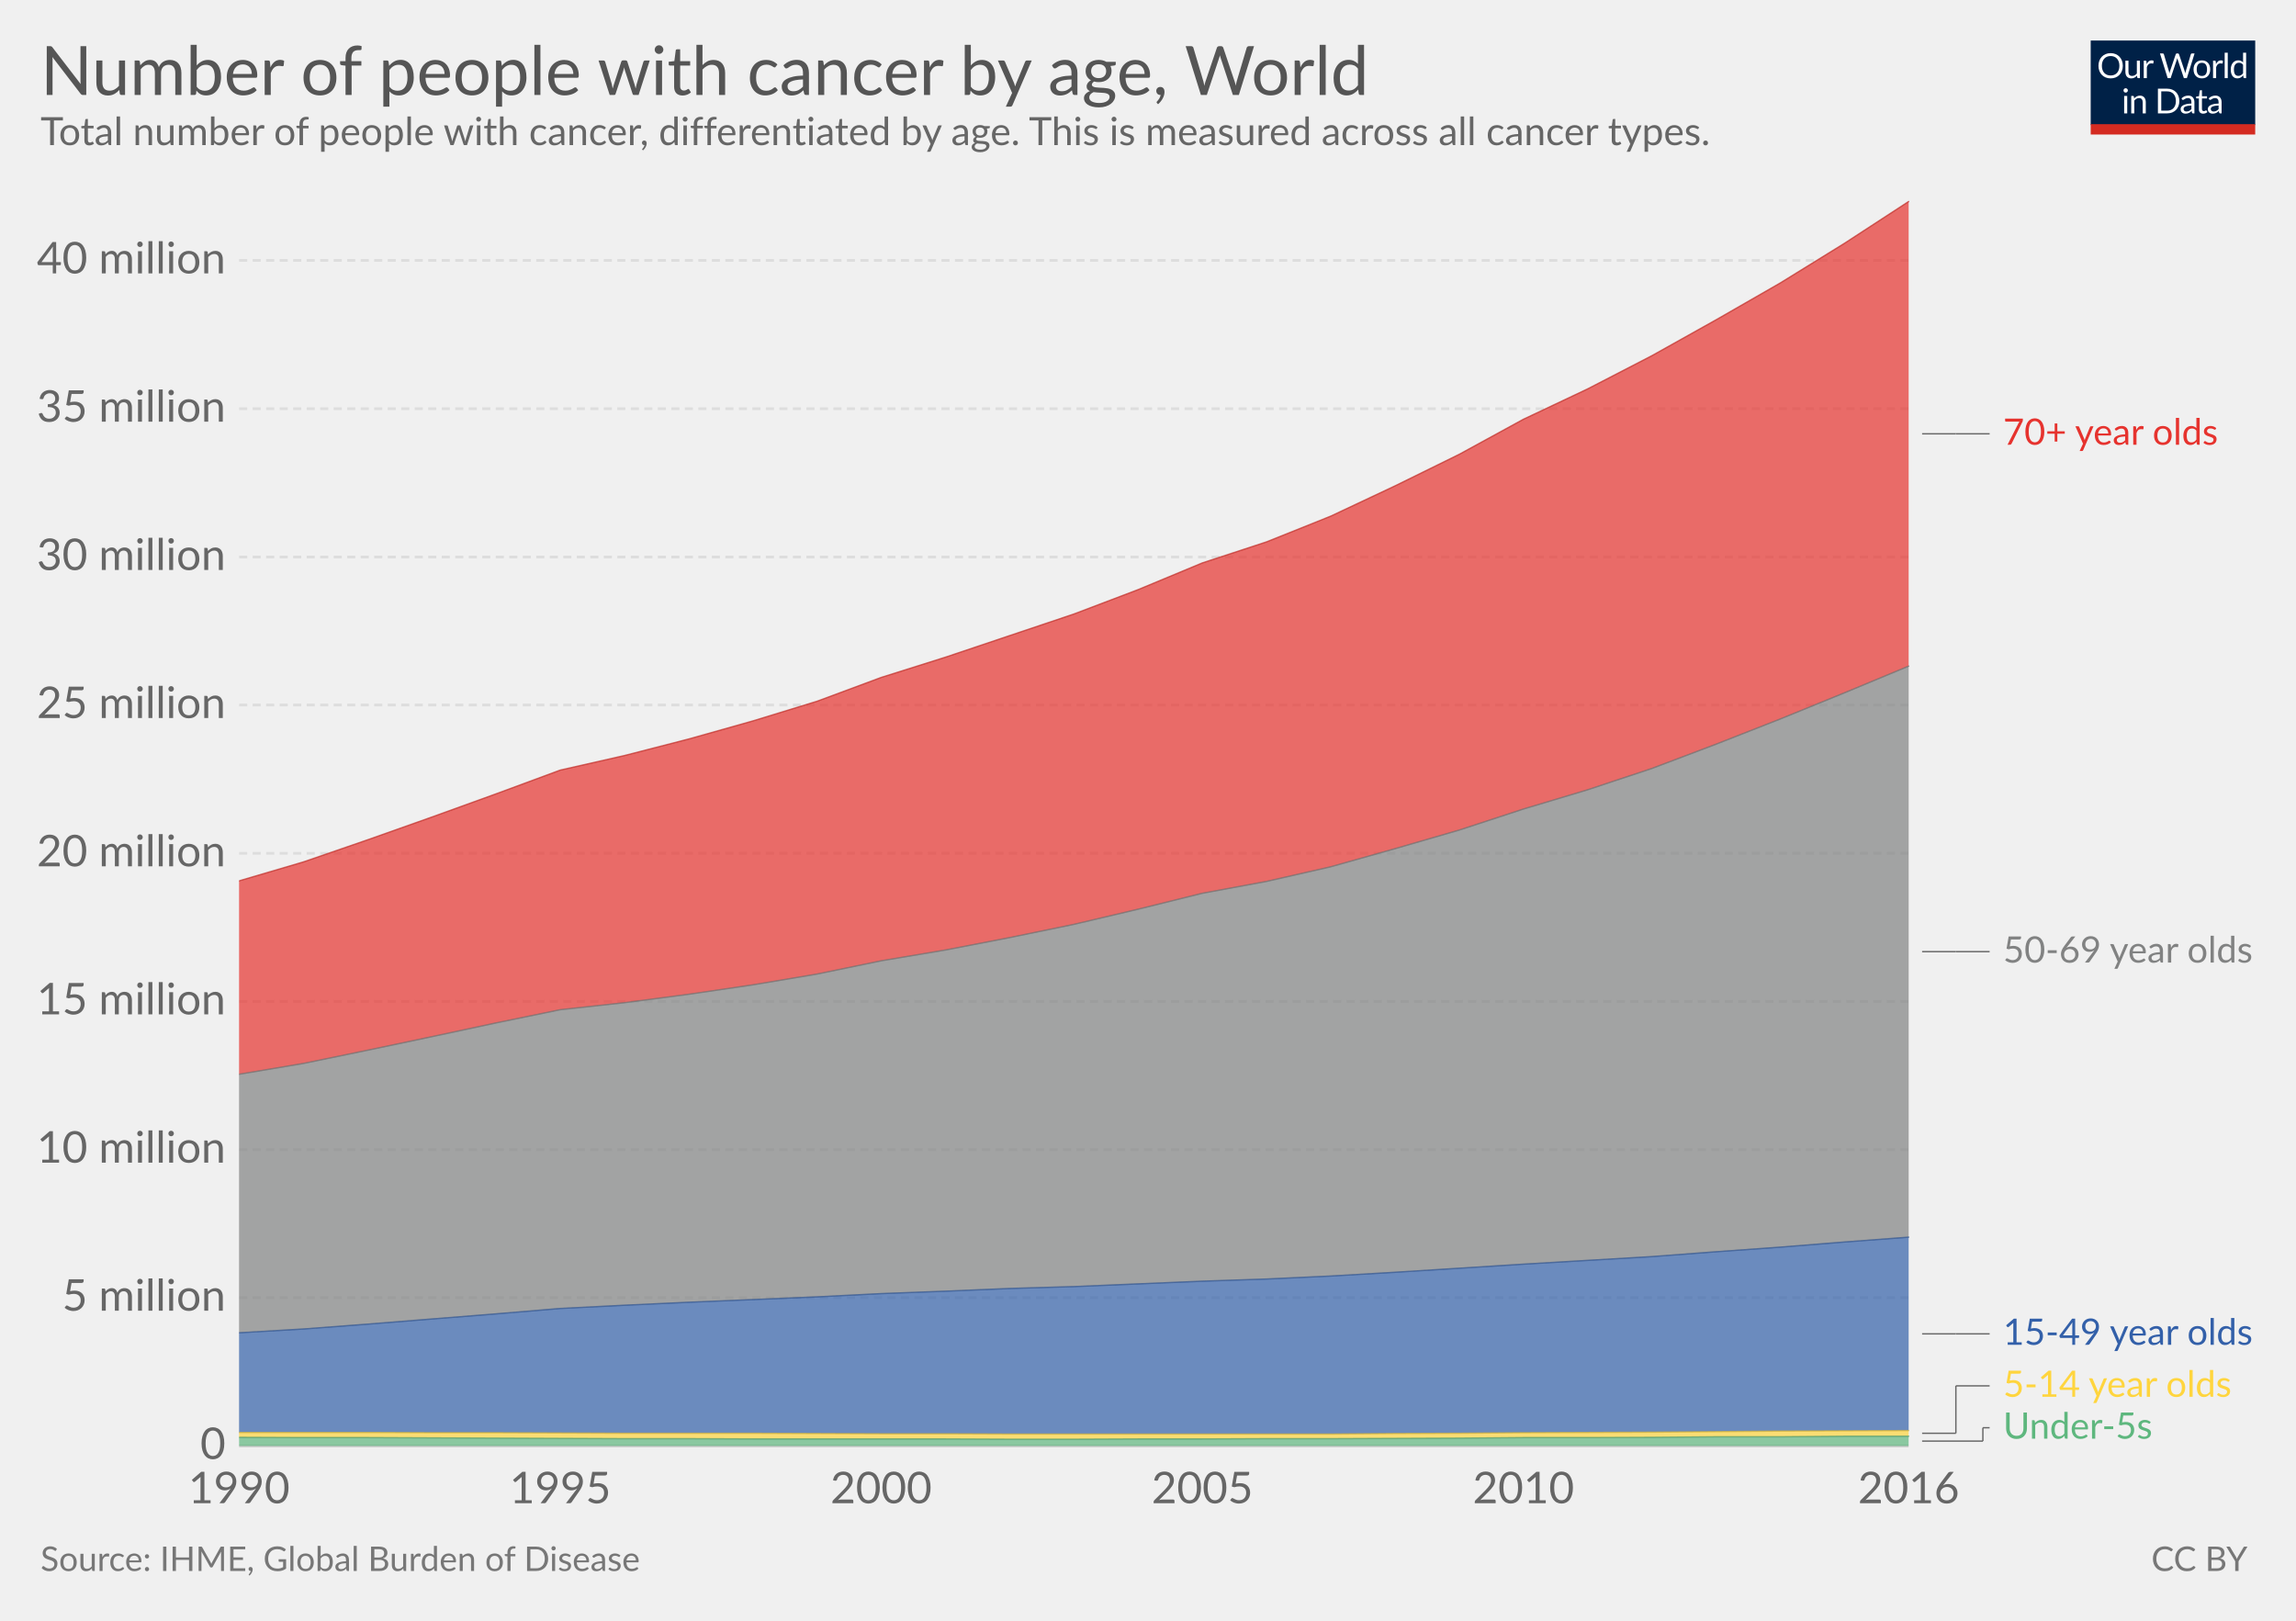
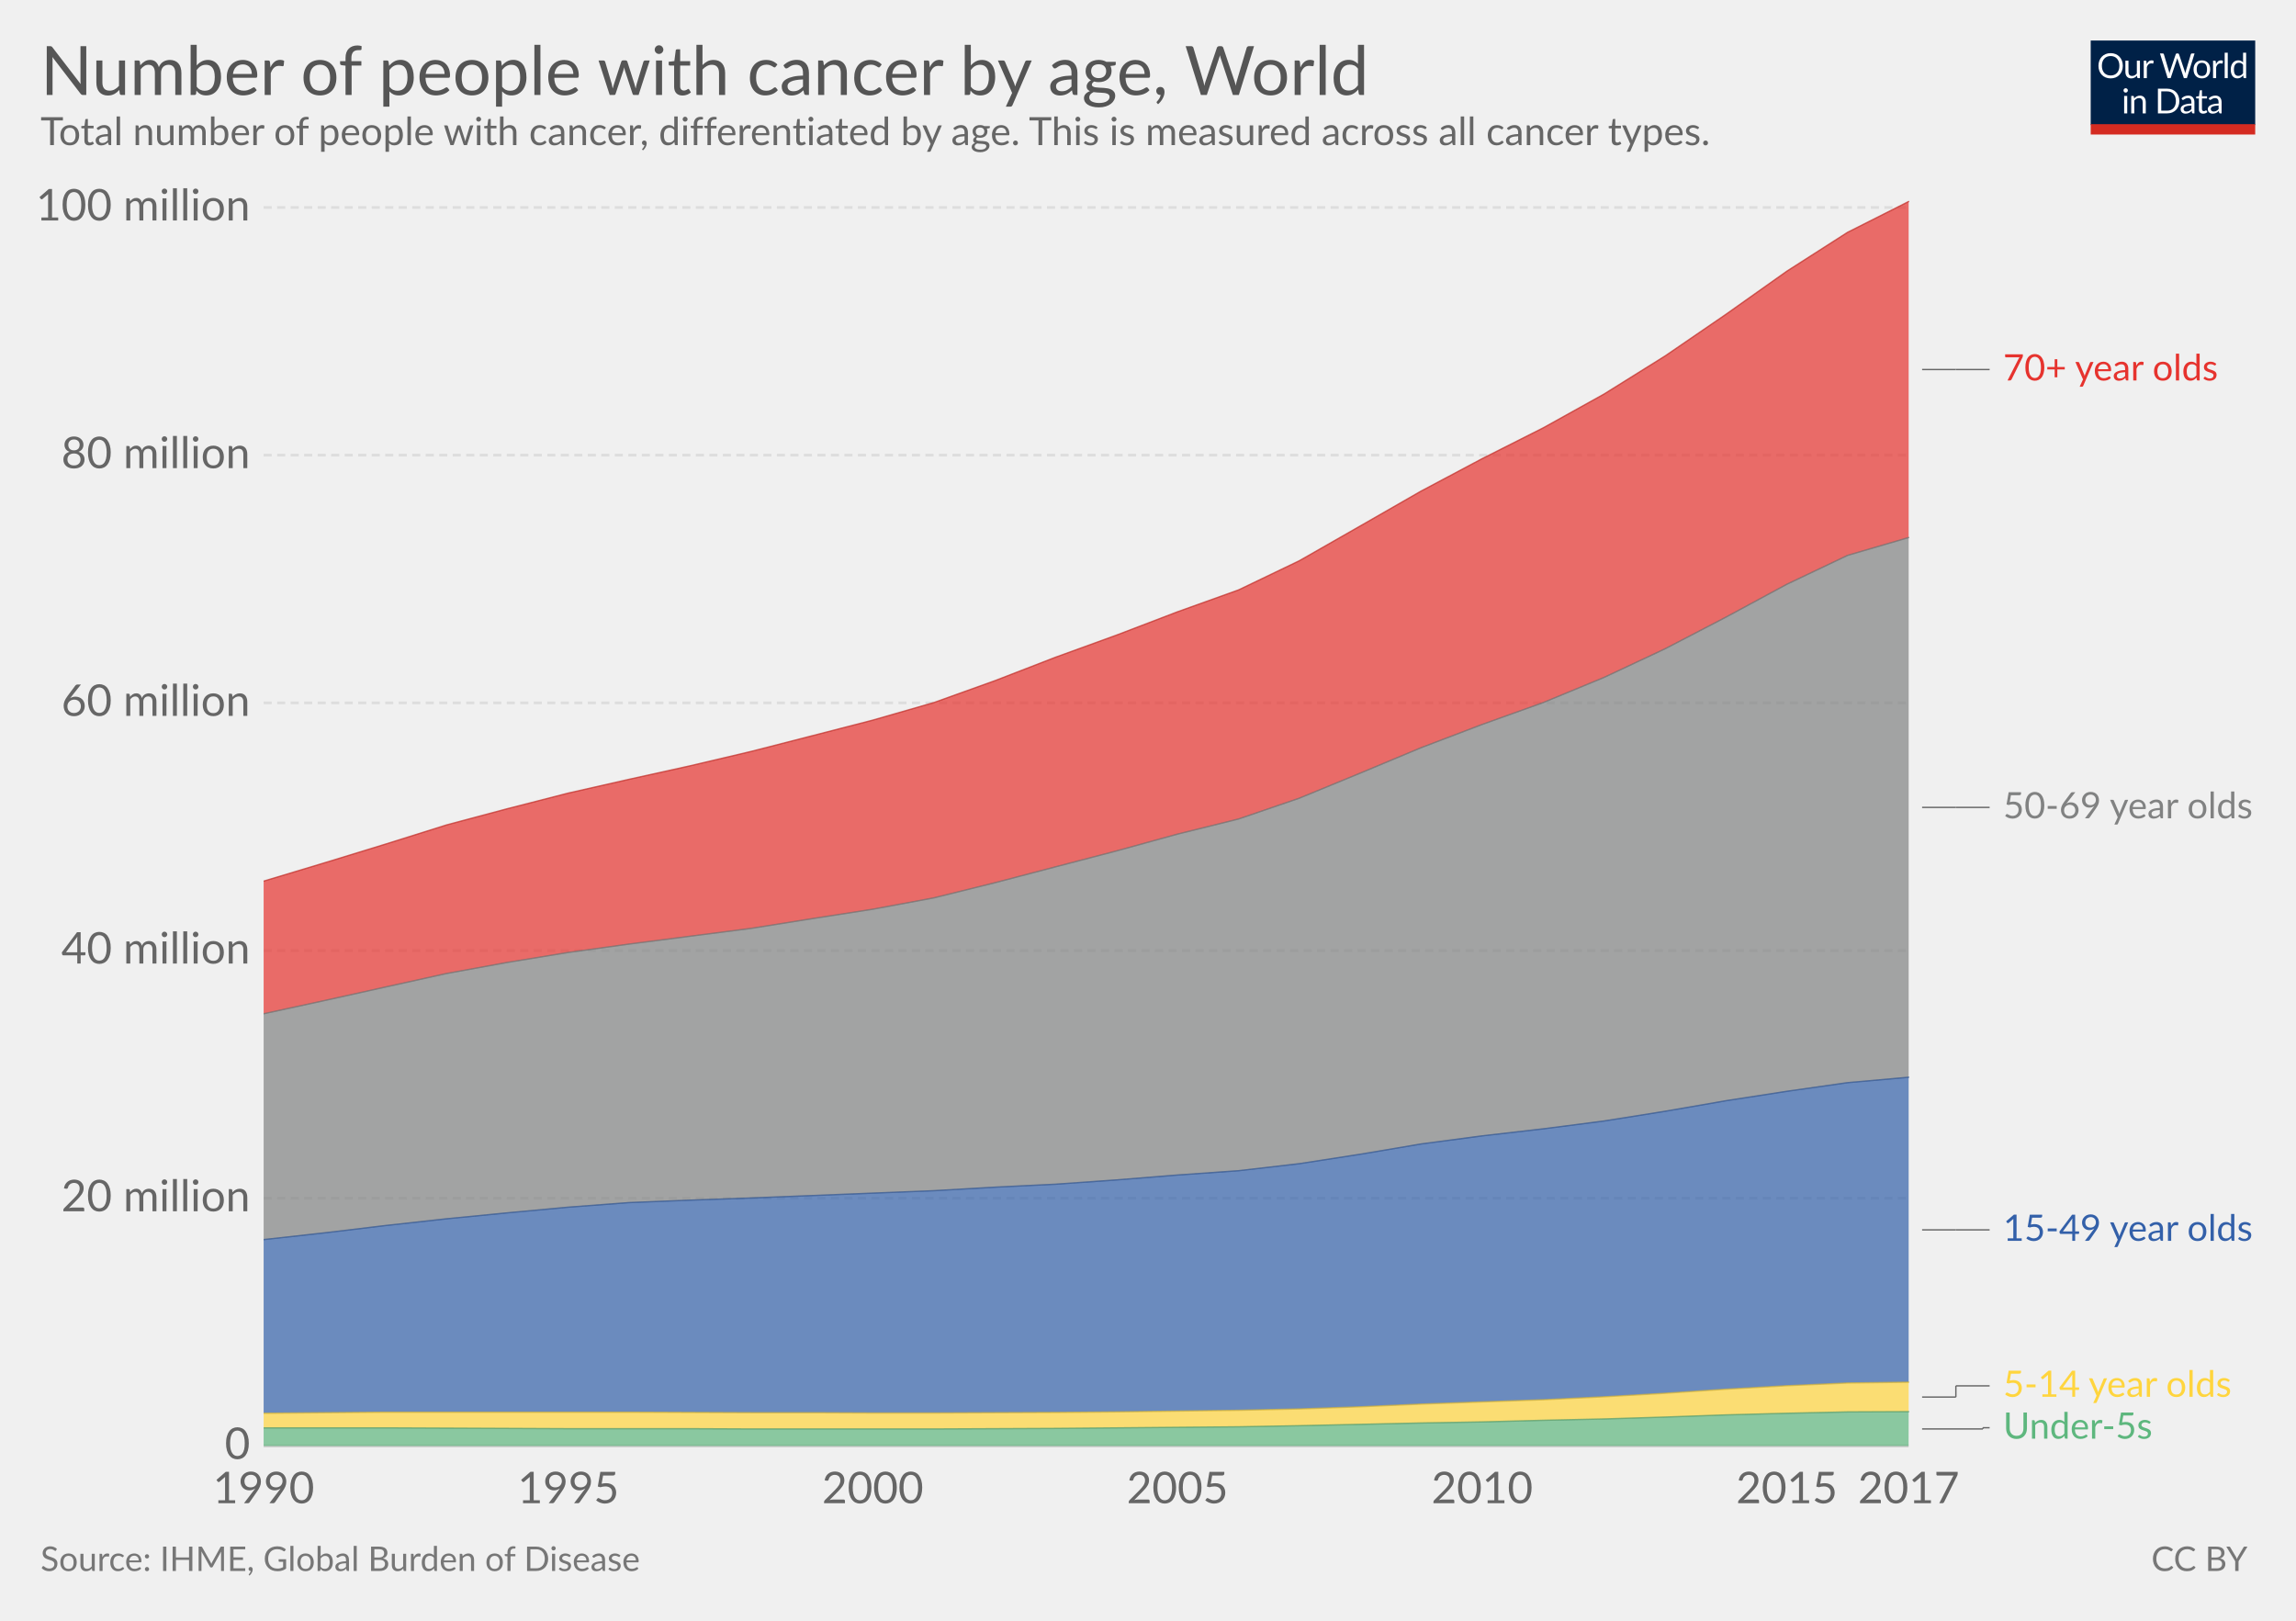
<svg xmlns="http://www.w3.org/2000/svg" version="1.1" style="font-family:Lato, 'Helvetica Neue', Helvetica, Arial, sans-serif;font-size:18px;background-color:white;text-rendering:optimizeLegibility;-webkit-font-smoothing:antialiased" width="850" height="600">
  <g class="HeaderView">
    <g transform="translate(774, 15) scale(0.29)">
      <svg width="210" height="120" viewBox="0 0 210 120" fill="none">
        <g clip-path="url(#clip0)">
          <path d="M0 0H210V107.89H0V0Z" fill="#002147" />
          <path d="M40.979 32.248C40.979 34.609 40.605 36.78 39.857 38.76C39.109 40.725 38.053 42.419 36.689 43.842C35.325 45.265 33.682 46.372 31.761 47.164C29.854 47.941 27.742 48.33 25.425 48.33C23.107 48.33 20.995 47.941 19.089 47.164C17.182 46.372 15.547 45.265 14.183 43.842C12.819 42.419 11.763 40.725 11.015 38.76C10.267 36.78 9.893 34.609 9.893 32.248C9.893 29.887 10.267 27.723 11.015 25.758C11.763 23.778 12.819 22.077 14.183 20.654C15.547 19.217 17.182 18.102 19.089 17.31C20.995 16.518 23.107 16.122 25.425 16.122C27.742 16.122 29.854 16.518 31.761 17.31C33.682 18.102 35.325 19.217 36.689 20.654C38.053 22.077 39.109 23.778 39.857 25.758C40.605 27.723 40.979 29.887 40.979 32.248ZM36.601 32.248C36.601 30.312 36.337 28.574 35.809 27.034C35.281 25.494 34.533 24.196 33.565 23.14C32.597 22.069 31.423 21.248 30.045 20.676C28.666 20.104 27.126 19.818 25.425 19.818C23.738 19.818 22.205 20.104 20.827 20.676C19.448 21.248 18.267 22.069 17.285 23.14C16.317 24.196 15.569 25.494 15.041 27.034C14.513 28.574 14.249 30.312 14.249 32.248C14.249 34.184 14.513 35.922 15.041 37.462C15.569 38.987 16.317 40.285 17.285 41.356C18.267 42.412 19.448 43.226 20.827 43.798C22.205 44.355 23.738 44.634 25.425 44.634C27.126 44.634 28.666 44.355 30.045 43.798C31.423 43.226 32.597 42.412 33.565 41.356C34.533 40.285 35.281 38.987 35.809 37.462C36.337 35.922 36.601 34.184 36.601 32.248ZM62.823 25.714V48H60.491C59.934 48 59.582 47.729 59.435 47.186L59.127 44.788C58.159 45.859 57.074 46.724 55.871 47.384C54.669 48.029 53.29 48.352 51.735 48.352C50.518 48.352 49.44 48.154 48.501 47.758C47.577 47.347 46.8 46.775 46.169 46.042C45.539 45.309 45.062 44.421 44.739 43.38C44.431 42.339 44.277 41.187 44.277 39.926V25.714H48.193V39.926C48.193 41.613 48.575 42.918 49.337 43.842C50.115 44.766 51.295 45.228 52.879 45.228C54.038 45.228 55.116 44.957 56.113 44.414C57.125 43.857 58.057 43.094 58.907 42.126V25.714H62.823ZM71.43 30.18C72.135 28.655 73 27.467 74.027 26.616C75.053 25.751 76.307 25.318 77.789 25.318C78.258 25.318 78.705 25.369 79.131 25.472C79.571 25.575 79.959 25.736 80.297 25.956L80.011 28.882C79.923 29.249 79.703 29.432 79.351 29.432C79.145 29.432 78.845 29.388 78.449 29.3C78.053 29.212 77.605 29.168 77.107 29.168C76.403 29.168 75.772 29.271 75.215 29.476C74.672 29.681 74.181 29.989 73.741 30.4C73.315 30.796 72.927 31.295 72.575 31.896C72.237 32.483 71.929 33.157 71.651 33.92V48H67.713V25.714H69.957C70.382 25.714 70.675 25.795 70.837 25.956C70.998 26.117 71.108 26.396 71.167 26.792L71.43 30.18ZM132.589 16.474L122.755 48H118.927L110.941 23.954C110.867 23.719 110.794 23.47 110.721 23.206C110.662 22.942 110.596 22.663 110.523 22.37C110.449 22.663 110.376 22.942 110.303 23.206C110.23 23.47 110.156 23.719 110.083 23.954L102.053 48H98.225L88.391 16.474H91.933C92.314 16.474 92.629 16.569 92.879 16.76C93.143 16.951 93.311 17.193 93.385 17.486L99.897 39.398C99.999 39.794 100.095 40.219 100.183 40.674C100.285 41.129 100.381 41.613 100.469 42.126C100.571 41.613 100.674 41.129 100.777 40.674C100.894 40.205 101.019 39.779 101.151 39.398L108.565 17.486C108.653 17.237 108.821 17.009 109.071 16.804C109.335 16.584 109.65 16.474 110.017 16.474H111.249C111.63 16.474 111.938 16.569 112.173 16.76C112.407 16.951 112.583 17.193 112.701 17.486L120.093 39.398C120.225 39.779 120.342 40.19 120.445 40.63C120.562 41.07 120.672 41.532 120.775 42.016C120.848 41.532 120.929 41.07 121.017 40.63C121.105 40.19 121.2 39.779 121.303 39.398L127.837 17.486C127.91 17.222 128.072 16.987 128.321 16.782C128.585 16.577 128.9 16.474 129.267 16.474H132.589ZM141.94 25.362C143.568 25.362 145.034 25.633 146.34 26.176C147.645 26.719 148.76 27.489 149.684 28.486C150.608 29.483 151.312 30.693 151.796 32.116C152.294 33.524 152.544 35.101 152.544 36.846C152.544 38.606 152.294 40.19 151.796 41.598C151.312 43.006 150.608 44.209 149.684 45.206C148.76 46.203 147.645 46.973 146.34 47.516C145.034 48.044 143.568 48.308 141.94 48.308C140.297 48.308 138.816 48.044 137.496 47.516C136.19 46.973 135.076 46.203 134.152 45.206C133.228 44.209 132.516 43.006 132.018 41.598C131.534 40.19 131.292 38.606 131.292 36.846C131.292 35.101 131.534 33.524 132.018 32.116C132.516 30.693 133.228 29.483 134.152 28.486C135.076 27.489 136.19 26.719 137.496 26.176C138.816 25.633 140.297 25.362 141.94 25.362ZM141.94 45.25C144.14 45.25 145.782 44.517 146.868 43.05C147.953 41.569 148.496 39.508 148.496 36.868C148.496 34.213 147.953 32.145 146.868 30.664C145.782 29.183 144.14 28.442 141.94 28.442C140.825 28.442 139.85 28.633 139.014 29.014C138.192 29.395 137.503 29.945 136.946 30.664C136.403 31.383 135.992 32.27 135.714 33.326C135.45 34.367 135.318 35.548 135.318 36.868C135.318 39.508 135.86 41.569 136.946 43.05C138.046 44.517 139.71 45.25 141.94 45.25ZM159.908 30.18C160.612 28.655 161.478 27.467 162.504 26.616C163.531 25.751 164.785 25.318 166.266 25.318C166.736 25.318 167.183 25.369 167.608 25.472C168.048 25.575 168.437 25.736 168.774 25.956L168.488 28.882C168.4 29.249 168.18 29.432 167.828 29.432C167.623 29.432 167.322 29.388 166.926 29.3C166.53 29.212 166.083 29.168 165.584 29.168C164.88 29.168 164.25 29.271 163.692 29.476C163.15 29.681 162.658 29.989 162.218 30.4C161.793 30.796 161.404 31.295 161.052 31.896C160.715 32.483 160.407 33.157 160.128 33.92V48H156.19V25.714H158.434C158.86 25.714 159.153 25.795 159.314 25.956C159.476 26.117 159.586 26.396 159.644 26.792L159.908 30.18ZM174.946 15.594V48H171.03V15.594H174.946ZM194.496 31.016C193.763 30.033 192.971 29.351 192.12 28.97C191.269 28.574 190.316 28.376 189.26 28.376C187.192 28.376 185.601 29.117 184.486 30.598C183.371 32.079 182.814 34.191 182.814 36.934C182.814 38.386 182.939 39.633 183.188 40.674C183.437 41.701 183.804 42.551 184.288 43.226C184.772 43.886 185.366 44.37 186.07 44.678C186.774 44.986 187.573 45.14 188.468 45.14C189.759 45.14 190.881 44.847 191.834 44.26C192.802 43.673 193.689 42.845 194.496 41.774V31.016ZM198.412 15.594V48H196.08C195.523 48 195.171 47.729 195.024 47.186L194.672 44.48C193.719 45.624 192.633 46.548 191.416 47.252C190.199 47.956 188.791 48.308 187.192 48.308C185.916 48.308 184.757 48.066 183.716 47.582C182.675 47.083 181.787 46.357 181.054 45.404C180.321 44.451 179.756 43.263 179.36 41.84C178.964 40.417 178.766 38.782 178.766 36.934C178.766 35.291 178.986 33.766 179.426 32.358C179.866 30.935 180.497 29.703 181.318 28.662C182.139 27.621 183.144 26.807 184.332 26.22C185.535 25.619 186.884 25.318 188.38 25.318C189.744 25.318 190.91 25.553 191.878 26.022C192.861 26.477 193.733 27.115 194.496 27.936V15.594H198.412ZM46.614 70.714V93H42.698V70.714H46.614ZM47.45 63.718C47.45 64.099 47.369 64.459 47.208 64.796C47.061 65.119 46.856 65.412 46.592 65.676C46.343 65.925 46.042 66.123 45.69 66.27C45.352 66.417 44.993 66.49 44.612 66.49C44.23 66.49 43.871 66.417 43.534 66.27C43.211 66.123 42.925 65.925 42.676 65.676C42.426 65.412 42.228 65.119 42.082 64.796C41.935 64.459 41.862 64.099 41.862 63.718C41.862 63.337 41.935 62.977 42.082 62.64C42.228 62.288 42.426 61.987 42.676 61.738C42.925 61.474 43.211 61.269 43.534 61.122C43.871 60.975 44.23 60.902 44.612 60.902C44.993 60.902 45.352 60.975 45.69 61.122C46.042 61.269 46.343 61.474 46.592 61.738C46.856 61.987 47.061 62.288 47.208 62.64C47.369 62.977 47.45 63.337 47.45 63.718ZM55.424 73.948C55.908 73.405 56.422 72.914 56.964 72.474C57.507 72.034 58.079 71.66 58.68 71.352C59.296 71.029 59.941 70.787 60.616 70.626C61.306 70.45 62.046 70.362 62.838 70.362C64.055 70.362 65.126 70.567 66.05 70.978C66.989 71.374 67.766 71.946 68.382 72.694C69.013 73.427 69.49 74.315 69.812 75.356C70.135 76.397 70.296 77.549 70.296 78.81V93H66.358V78.81C66.358 77.123 65.969 75.818 65.192 74.894C64.43 73.955 63.264 73.486 61.694 73.486C60.535 73.486 59.45 73.765 58.438 74.322C57.441 74.879 56.517 75.635 55.666 76.588V93H51.728V70.714H54.082C54.639 70.714 54.984 70.985 55.116 71.528L55.424 73.948ZM113.129 77.248C113.129 79.609 112.755 81.758 112.007 83.694C111.259 85.63 110.203 87.287 108.839 88.666C107.475 90.045 105.832 91.115 103.911 91.878C102.004 92.626 99.892 93 97.575 93H85.805V61.474H97.575C99.892 61.474 102.004 61.855 103.911 62.618C105.832 63.366 107.475 64.437 108.839 65.83C110.203 67.209 111.259 68.866 112.007 70.802C112.755 72.738 113.129 74.887 113.129 77.248ZM108.751 77.248C108.751 75.312 108.487 73.581 107.959 72.056C107.431 70.531 106.683 69.24 105.715 68.184C104.747 67.128 103.574 66.321 102.195 65.764C100.816 65.207 99.276 64.928 97.575 64.928H90.073V89.546H97.575C99.276 89.546 100.816 89.267 102.195 88.71C103.574 88.153 104.747 87.353 105.715 86.312C106.683 85.256 107.431 83.965 107.959 82.44C108.487 80.915 108.751 79.184 108.751 77.248ZM128.553 82.968C126.749 83.027 125.209 83.173 123.933 83.408C122.672 83.628 121.638 83.921 120.831 84.288C120.039 84.655 119.46 85.087 119.093 85.586C118.741 86.085 118.565 86.642 118.565 87.258C118.565 87.845 118.661 88.351 118.851 88.776C119.042 89.201 119.299 89.553 119.621 89.832C119.959 90.096 120.347 90.294 120.787 90.426C121.242 90.543 121.726 90.602 122.239 90.602C122.929 90.602 123.559 90.536 124.131 90.404C124.703 90.257 125.239 90.052 125.737 89.788C126.251 89.524 126.735 89.209 127.189 88.842C127.659 88.475 128.113 88.057 128.553 87.588V82.968ZM115.903 73.86C117.135 72.672 118.463 71.785 119.885 71.198C121.308 70.611 122.885 70.318 124.615 70.318C125.862 70.318 126.969 70.523 127.937 70.934C128.905 71.345 129.719 71.917 130.379 72.65C131.039 73.383 131.538 74.271 131.875 75.312C132.213 76.353 132.381 77.497 132.381 78.744V93H130.643C130.262 93 129.969 92.941 129.763 92.824C129.558 92.692 129.397 92.443 129.279 92.076L128.839 89.964C128.253 90.507 127.681 90.991 127.123 91.416C126.566 91.827 125.979 92.179 125.363 92.472C124.747 92.751 124.087 92.963 123.383 93.11C122.694 93.271 121.924 93.352 121.073 93.352C120.208 93.352 119.394 93.235 118.631 93C117.869 92.751 117.201 92.384 116.629 91.9C116.072 91.416 115.625 90.807 115.287 90.074C114.965 89.326 114.803 88.446 114.803 87.434C114.803 86.554 115.045 85.711 115.529 84.904C116.013 84.083 116.798 83.357 117.883 82.726C118.969 82.095 120.384 81.582 122.129 81.186C123.875 80.775 126.016 80.541 128.553 80.482V78.744C128.553 77.013 128.179 75.708 127.431 74.828C126.683 73.933 125.591 73.486 124.153 73.486C123.185 73.486 122.371 73.611 121.711 73.86C121.066 74.095 120.501 74.366 120.017 74.674C119.548 74.967 119.137 75.239 118.785 75.488C118.448 75.723 118.111 75.84 117.773 75.84C117.509 75.84 117.282 75.774 117.091 75.642C116.901 75.495 116.739 75.319 116.607 75.114L115.903 73.86ZM143.568 93.352C141.808 93.352 140.451 92.861 139.498 91.878C138.559 90.895 138.09 89.48 138.09 87.632V73.992H135.406C135.171 73.992 134.973 73.926 134.812 73.794C134.65 73.647 134.57 73.427 134.57 73.134V71.572L138.222 71.11L139.124 64.224C139.168 64.004 139.263 63.828 139.41 63.696C139.571 63.549 139.776 63.476 140.026 63.476H142.006V71.154H148.452V73.992H142.006V87.368C142.006 88.307 142.233 89.003 142.688 89.458C143.142 89.913 143.729 90.14 144.448 90.14C144.858 90.14 145.21 90.089 145.504 89.986C145.812 89.869 146.076 89.744 146.296 89.612C146.516 89.48 146.699 89.363 146.846 89.26C147.007 89.143 147.146 89.084 147.264 89.084C147.469 89.084 147.652 89.209 147.814 89.458L148.958 91.328C148.283 91.959 147.469 92.457 146.516 92.824C145.562 93.176 144.58 93.352 143.568 93.352ZM163.253 82.968C161.449 83.027 159.909 83.173 158.633 83.408C157.372 83.628 156.338 83.921 155.531 84.288C154.739 84.655 154.16 85.087 153.793 85.586C153.441 86.085 153.265 86.642 153.265 87.258C153.265 87.845 153.36 88.351 153.551 88.776C153.742 89.201 153.998 89.553 154.321 89.832C154.658 90.096 155.047 90.294 155.487 90.426C155.942 90.543 156.426 90.602 156.939 90.602C157.628 90.602 158.259 90.536 158.831 90.404C159.403 90.257 159.938 90.052 160.437 89.788C160.95 89.524 161.434 89.209 161.889 88.842C162.358 88.475 162.813 88.057 163.253 87.588V82.968ZM150.603 73.86C151.835 72.672 153.162 71.785 154.585 71.198C156.008 70.611 157.584 70.318 159.315 70.318C160.562 70.318 161.669 70.523 162.637 70.934C163.605 71.345 164.419 71.917 165.079 72.65C165.739 73.383 166.238 74.271 166.575 75.312C166.912 76.353 167.081 77.497 167.081 78.744V93H165.343C164.962 93 164.668 92.941 164.463 92.824C164.258 92.692 164.096 92.443 163.979 92.076L163.539 89.964C162.952 90.507 162.38 90.991 161.823 91.416C161.266 91.827 160.679 92.179 160.063 92.472C159.447 92.751 158.787 92.963 158.083 93.11C157.394 93.271 156.624 93.352 155.773 93.352C154.908 93.352 154.094 93.235 153.331 93C152.568 92.751 151.901 92.384 151.329 91.9C150.772 91.416 150.324 90.807 149.987 90.074C149.664 89.326 149.503 88.446 149.503 87.434C149.503 86.554 149.745 85.711 150.229 84.904C150.713 84.083 151.498 83.357 152.583 82.726C153.668 82.095 155.084 81.582 156.829 81.186C158.574 80.775 160.716 80.541 163.253 80.482V78.744C163.253 77.013 162.879 75.708 162.131 74.828C161.383 73.933 160.29 73.486 158.853 73.486C157.885 73.486 157.071 73.611 156.411 73.86C155.766 74.095 155.201 74.366 154.717 74.674C154.248 74.967 153.837 75.239 153.485 75.488C153.148 75.723 152.81 75.84 152.473 75.84C152.209 75.84 151.982 75.774 151.791 75.642C151.6 75.495 151.439 75.319 151.307 75.114L150.603 73.86Z" fill="white" />
          <rect y="106.789" width="210" height="13.211" fill="#D42B21" />
        </g>
        <defs>
          <clipPath id="clip0">
            <rect width="210" height="120" fill="white" />
          </clipPath>
        </defs>
      </svg>
    </g>
    <a href="https://ourworldindata.org/grapher/number-of-people-with-cancer-by-age" target="_blank">
      <text font-size="25.20" x="15.0" y="35.2" fill="#555">
        <tspan x="15" y="35.16">Number of people with cancer by age, World</tspan>
      </text>
    </a>
    <text font-size="14.40" x="15.0" y="53.7" fill="#666">
      <tspan x="15" y="53.72">Total number of people with cancer, differentiated by age. This is measured across all cancer types.</tspan>
    </text>
  </g>
  <g class="StackedArea">
    <defs>
-       <clipPath id="boundsClip-99">
-         <rect x="88.526" y="0" width="820" height="963.8" />
+       <clipPath id="boundsClip-24">
+         <rect x="97.598" y="0" width="820" height="963.8" />
      </clipPath>
    </defs>
    <g class="AxisBoxView">
      <g class="HorizontalAxis">
-         <text x="88.5" y="556.5" fill="#666" text-anchor="middle" font-size="16.2">1990</text>
-         <text x="207.4" y="556.5" fill="#666" text-anchor="middle" font-size="16.2">1995</text>
-         <text x="326.2" y="556.5" fill="#666" text-anchor="middle" font-size="16.2">2000</text>
-         <text x="445.1" y="556.5" fill="#666" text-anchor="middle" font-size="16.2">2005</text>
-         <text x="564" y="556.5" fill="#666" text-anchor="middle" font-size="16.2">2010</text>
-         <text x="706.6" y="556.5" fill="#666" text-anchor="middle" font-size="16.2">2016</text>
+         <text x="97.6" y="556.5" fill="#666" text-anchor="middle" font-size="16.2">1990</text>
+         <text x="210.4" y="556.5" fill="#666" text-anchor="middle" font-size="16.2">1995</text>
+         <text x="323.1" y="556.5" fill="#666" text-anchor="middle" font-size="16.2">2000</text>
+         <text x="435.9" y="556.5" fill="#666" text-anchor="middle" font-size="16.2">2005</text>
+         <text x="548.7" y="556.5" fill="#666" text-anchor="middle" font-size="16.2">2010</text>
+         <text x="661.5" y="556.5" fill="#666" text-anchor="middle" font-size="16.2">2015</text>
+         <text x="706.6" y="556.5" fill="#666" text-anchor="middle" font-size="16.2">2017</text>
      </g>
      <g class="VerticalAxis">
-         <text x="83.53" y="535.3" fill="#666" dominant-baseline="middle" text-anchor="end" font-size="16.2">0</text>
-         <text x="83.53" y="480.4" fill="#666" dominant-baseline="middle" text-anchor="end" font-size="16.2">5 million</text>
-         <text x="83.53" y="425.6" fill="#666" dominant-baseline="middle" text-anchor="end" font-size="16.2">10 million</text>
-         <text x="83.53" y="370.7" fill="#666" dominant-baseline="middle" text-anchor="end" font-size="16.2">15 million</text>
-         <text x="83.53" y="315.9" fill="#666" dominant-baseline="middle" text-anchor="end" font-size="16.2">20 million</text>
-         <text x="83.53" y="261" fill="#666" dominant-baseline="middle" text-anchor="end" font-size="16.2">25 million</text>
-         <text x="83.53" y="206.2" fill="#666" dominant-baseline="middle" text-anchor="end" font-size="16.2">30 million</text>
-         <text x="83.53" y="151.3" fill="#666" dominant-baseline="middle" text-anchor="end" font-size="16.2">35 million</text>
-         <text x="83.53" y="96.4" fill="#666" dominant-baseline="middle" text-anchor="end" font-size="16.2">40 million</text>
+         <text x="92.60" y="535.3" fill="#666" dominant-baseline="middle" text-anchor="end" font-size="16.2">0</text>
+         <text x="92.60" y="443.6" fill="#666" dominant-baseline="middle" text-anchor="end" font-size="16.2">20 million</text>
+         <text x="92.60" y="351.9" fill="#666" dominant-baseline="middle" text-anchor="end" font-size="16.2">40 million</text>
+         <text x="92.60" y="260.2" fill="#666" dominant-baseline="middle" text-anchor="end" font-size="16.2">60 million</text>
+         <text x="92.60" y="168.5" fill="#666" dominant-baseline="middle" text-anchor="end" font-size="16.2">80 million</text>
+         <text x="92.60" y="76.8" fill="#666" dominant-baseline="middle" text-anchor="end" font-size="16.2">100 million</text>
      </g>
      <g class="AxisGridLines">
-         <line x1="88.53" y1="535.3" x2="706.58" y2="535.3" stroke="#ccc" />
-         <line x1="88.53" y1="480.4" x2="706.58" y2="480.4" stroke="#ddd" stroke-dasharray="3,2" />
-         <line x1="88.53" y1="425.6" x2="706.58" y2="425.6" stroke="#ddd" stroke-dasharray="3,2" />
-         <line x1="88.53" y1="370.7" x2="706.58" y2="370.7" stroke="#ddd" stroke-dasharray="3,2" />
-         <line x1="88.53" y1="315.9" x2="706.58" y2="315.9" stroke="#ddd" stroke-dasharray="3,2" />
-         <line x1="88.53" y1="261" x2="706.58" y2="261" stroke="#ddd" stroke-dasharray="3,2" />
-         <line x1="88.53" y1="206.2" x2="706.58" y2="206.2" stroke="#ddd" stroke-dasharray="3,2" />
-         <line x1="88.53" y1="151.3" x2="706.58" y2="151.3" stroke="#ddd" stroke-dasharray="3,2" />
-         <line x1="88.53" y1="96.4" x2="706.58" y2="96.4" stroke="#ddd" stroke-dasharray="3,2" />
+         <line x1="97.60" y1="535.3" x2="706.58" y2="535.3" stroke="#ccc" />
+         <line x1="97.60" y1="443.6" x2="706.58" y2="443.6" stroke="#ddd" stroke-dasharray="3,2" />
+         <line x1="97.60" y1="351.9" x2="706.58" y2="351.9" stroke="#ddd" stroke-dasharray="3,2" />
+         <line x1="97.60" y1="260.2" x2="706.58" y2="260.2" stroke="#ddd" stroke-dasharray="3,2" />
+         <line x1="97.60" y1="168.5" x2="706.58" y2="168.5" stroke="#ddd" stroke-dasharray="3,2" />
+         <line x1="97.60" y1="76.8" x2="706.58" y2="76.8" stroke="#ddd" stroke-dasharray="3,2" />
      </g>
    </g>
-     <g clip-path="url(#boundsClip-99)">
+     <g clip-path="url(#boundsClip-24)">
      <g class="HeightedLegend">
        <g class="legendMark">
          <g class="indicator">
-             <line x1="711.58" y1="533.5" x2="734.08" y2="533.5" stroke="#666" stroke-width="0.5" />
-             <line x1="734.08" y1="533.5" x2="734.08" y2="528.55" stroke="#666" stroke-width="0.5" />
+             <line x1="711.58" y1="529" x2="734.08" y2="529" stroke="#666" stroke-width="0.5" />
+             <line x1="734.08" y1="529" x2="734.08" y2="528.55" stroke="#666" stroke-width="0.5" />
            <line x1="734.08" y1="528.55" x2="736.58" y2="528.55" stroke="#666" stroke-width="0.5" />
          </g>
          <rect x="706.58" y="521.8" width="90.62" height="13.5" fill="#fff" opacity="0" />
          <text font-size="13.50" x="741.6" y="532.6" fill="#5eb77e">
            <tspan x="741.58" y="532.6">Under-5s</tspan>
          </text>
        </g>
        <g class="legendMark">
          <g class="indicator">
-             <line x1="711.58" y1="530.6" x2="724.08" y2="530.6" stroke="#666" stroke-width="0.5" />
-             <line x1="724.08" y1="530.6" x2="724.08" y2="513.05" stroke="#666" stroke-width="0.5" />
+             <line x1="711.58" y1="517.2" x2="724.08" y2="517.2" stroke="#666" stroke-width="0.5" />
+             <line x1="724.08" y1="517.2" x2="724.08" y2="513.05" stroke="#666" stroke-width="0.5" />
            <line x1="724.08" y1="513.05" x2="736.58" y2="513.05" stroke="#666" stroke-width="0.5" />
          </g>
          <rect x="706.58" y="506.3" width="120.86" height="13.5" fill="#fff" opacity="0" />
          <text font-size="13.50" x="741.6" y="517.1" fill="#ffd53e">
            <tspan x="741.58" y="517.1">5-14 year olds</tspan>
          </text>
        </g>
        <g class="legendMark">
          <g class="indicator">
-             <line x1="711.58" y1="493.8" x2="724.08" y2="493.8" stroke="#666" stroke-width="0.5" />
-             <line x1="724.08" y1="493.8" x2="724.08" y2="493.8" stroke="#666" stroke-width="0.5" />
-             <line x1="724.08" y1="493.8" x2="736.58" y2="493.8" stroke="#666" stroke-width="0.5" />
+             <line x1="711.58" y1="455.3" x2="724.08" y2="455.3" stroke="#666" stroke-width="0.5" />
+             <line x1="724.08" y1="455.3" x2="724.08" y2="455.3" stroke="#666" stroke-width="0.5" />
+             <line x1="724.08" y1="455.3" x2="736.58" y2="455.3" stroke="#666" stroke-width="0.5" />
          </g>
-           <rect x="706.58" y="487.05" width="128.42" height="13.5" fill="#fff" opacity="0" />
-           <text font-size="13.50" x="741.6" y="497.9" fill="#3360a9">
-             <tspan x="741.58" y="497.85">15-49 year olds</tspan>
+           <rect x="706.58" y="448.55" width="128.42" height="13.5" fill="#fff" opacity="0" />
+           <text font-size="13.50" x="741.6" y="459.4" fill="#3360a9">
+             <tspan x="741.58" y="459.35">15-49 year olds</tspan>
          </text>
        </g>
        <g class="legendMark">
          <g class="indicator">
-             <line x1="711.58" y1="352.3" x2="724.08" y2="352.3" stroke="#666" stroke-width="0.5" />
-             <line x1="724.08" y1="352.3" x2="724.08" y2="352.3" stroke="#666" stroke-width="0.5" />
-             <line x1="724.08" y1="352.3" x2="736.58" y2="352.3" stroke="#666" stroke-width="0.5" />
+             <line x1="711.58" y1="298.9" x2="724.08" y2="298.9" stroke="#666" stroke-width="0.5" />
+             <line x1="724.08" y1="298.9" x2="724.08" y2="298.9" stroke="#666" stroke-width="0.5" />
+             <line x1="724.08" y1="298.9" x2="736.58" y2="298.9" stroke="#666" stroke-width="0.5" />
          </g>
-           <rect x="706.58" y="345.55" width="128.42" height="13.5" fill="#fff" opacity="0" />
-           <text font-size="13.50" x="741.6" y="356.4" fill="#818282">
-             <tspan x="741.58" y="356.35">50-69 year olds</tspan>
+           <rect x="706.58" y="292.15" width="128.42" height="13.5" fill="#fff" opacity="0" />
+           <text font-size="13.50" x="741.6" y="302.9" fill="#818282">
+             <tspan x="741.58" y="302.95">50-69 year olds</tspan>
          </text>
        </g>
        <g class="legendMark">
          <g class="indicator">
-             <line x1="711.58" y1="160.6" x2="724.08" y2="160.6" stroke="#666" stroke-width="0.5" />
-             <line x1="724.08" y1="160.6" x2="724.08" y2="160.6" stroke="#666" stroke-width="0.5" />
-             <line x1="724.08" y1="160.6" x2="736.58" y2="160.6" stroke="#666" stroke-width="0.5" />
+             <line x1="711.58" y1="136.8" x2="724.08" y2="136.8" stroke="#666" stroke-width="0.5" />
+             <line x1="724.08" y1="136.8" x2="724.08" y2="136.8" stroke="#666" stroke-width="0.5" />
+             <line x1="724.08" y1="136.8" x2="736.58" y2="136.8" stroke="#666" stroke-width="0.5" />
          </g>
-           <rect x="706.58" y="153.85" width="116.675" height="13.5" fill="#fff" opacity="0" />
-           <text font-size="13.50" x="741.6" y="164.7" fill="#e6332e">
-             <tspan x="741.58" y="164.65">70+ year olds</tspan>
+           <rect x="706.58" y="130.05" width="116.675" height="13.5" fill="#fff" opacity="0" />
+           <text font-size="13.50" x="741.6" y="140.9" fill="#e6332e">
+             <tspan x="741.58" y="140.85">70+ year olds</tspan>
          </text>
        </g>
      </g>
      <g class="Areas">
-         <rect x="88.526" y="74.6" width="618.054" height="460.7" opacity="0" fill="rgba(255,255,255,0)" />
-         <path class="World_0-area" stroke-linecap="round" d="M88.5 532.1L112.3 532.2L136.1 532.2L159.8 532.3L183.6 532.4L207.4 532.5L231.2 532.6L254.9 532.6L278.7 532.7L302.5 532.7L326.2 532.7L350 532.7L373.8 532.8L397.6 532.8L421.3 532.7L445.1 532.7L468.9 532.6L492.6 532.6L516.4 532.5L540.2 532.4L564 532.2L587.7 532.2L611.5 532.1L635.3 531.9L659 531.9L682.8 531.7L706.6 531.7L706.58 535.3L88.526 535.3" fill="#5eb77e" fill-opacity="0.7" />
-         <path class="World_3-area" stroke-linecap="round" d="M88.5 530.3L112.3 530.3L136.1 530.3L159.8 530.4L183.6 530.4L207.4 530.5L231.2 530.6L254.9 530.6L278.7 530.6L302.5 530.7L326.2 530.8L350 530.8L373.8 530.9L397.6 530.9L421.3 530.9L445.1 530.9L468.9 530.9L492.6 530.9L516.4 530.7L540.2 530.6L564 530.4L587.7 530.3L611.5 530.2L635.3 530L659 529.8L682.8 529.7L706.6 529.6L706.6 531.7L682.8 531.7L659 531.9L635.3 531.9L611.5 532.1L587.7 532.2L564 532.2L540.2 532.4L516.4 532.5L492.6 532.6L468.9 532.6L445.1 532.7L421.3 532.7L397.6 532.8L373.8 532.8L350 532.7L326.2 532.7L302.5 532.7L278.7 532.7L254.9 532.6L231.2 532.6L207.4 532.5L183.6 532.4L159.8 532.3L136.1 532.2L112.3 532.2L88.5 532.1" fill="#ffd53e" fill-opacity="0.7" />
-         <path class="World_2-area" stroke-linecap="round" d="M88.5 493.4L112.3 492L136.1 490.2L159.8 488.3L183.6 486.4L207.4 484.4L231.2 483.2L254.9 482.1L278.7 481.1L302.5 480.1L326.2 478.9L350 478L373.8 477L397.6 476.3L421.3 475.3L445.1 474.3L468.9 473.5L492.6 472.4L516.4 471L540.2 469.5L564 468L587.7 466.6L611.5 465.2L635.3 463.4L659 461.7L682.8 459.8L706.6 458L706.6 529.6L682.8 529.7L659 529.8L635.3 530L611.5 530.2L587.7 530.3L564 530.4L540.2 530.6L516.4 530.7L492.6 530.9L468.9 530.9L445.1 530.9L421.3 530.9L397.6 530.9L373.8 530.9L350 530.8L326.2 530.8L302.5 530.7L278.7 530.6L254.9 530.6L231.2 530.6L207.4 530.5L183.6 530.4L159.8 530.4L136.1 530.3L112.3 530.3L88.5 530.3" fill="#3360a9" fill-opacity="0.7" />
-         <path class="World_1-area" stroke-linecap="round" d="M88.5 397.7L112.3 393.7L136.1 388.8L159.8 383.8L183.6 378.7L207.4 373.8L231.2 371.2L254.9 368.1L278.7 364.6L302.5 360.6L326.2 355.7L350 351.7L373.8 347.1L397.6 342.2L421.3 336.6L445.1 330.7L468.9 326.3L492.6 320.9L516.4 314.2L540.2 307.3L564 299.5L587.7 292.4L611.5 284.5L635.3 275.5L659 266.2L682.8 256.5L706.6 246.6L706.6 458L682.8 459.8L659 461.7L635.3 463.4L611.5 465.2L587.7 466.6L564 468L540.2 469.5L516.4 471L492.6 472.4L468.9 473.5L445.1 474.3L421.3 475.3L397.6 476.3L373.8 477L350 478L326.2 478.9L302.5 480.1L278.7 481.1L254.9 482.1L231.2 483.2L207.4 484.4L183.6 486.4L159.8 488.3L136.1 490.2L112.3 492L88.5 493.4" fill="#818282" fill-opacity="0.7" />
-         <path class="World_4-area" stroke-linecap="round" d="M88.5 326.1L112.3 319.1L136.1 310.9L159.8 302.5L183.6 293.9L207.4 285.1L231.2 279.7L254.9 273.6L278.7 266.9L302.5 259.6L326.2 250.8L350 243.3L373.8 235.3L397.6 227.3L421.3 218.3L445.1 208.4L468.9 200.6L492.6 191.1L516.4 179.9L540.2 168.2L564 155.2L587.7 144L611.5 131.7L635.3 118.4L659 104.8L682.8 90.1L706.6 74.6L706.6 246.6L682.8 256.5L659 266.2L635.3 275.5L611.5 284.5L587.7 292.4L564 299.5L540.2 307.3L516.4 314.2L492.6 320.9L468.9 326.3L445.1 330.7L421.3 336.6L397.6 342.2L373.8 347.1L350 351.7L326.2 355.7L302.5 360.6L278.7 364.6L254.9 368.1L231.2 371.2L207.4 373.8L183.6 378.7L159.8 383.8L136.1 388.8L112.3 393.7L88.5 397.7" fill="#e6332e" fill-opacity="0.7" />
-         <path class="World_0-border" stroke-linecap="round" d="M88.5 532.1L112.3 532.2L136.1 532.2L159.8 532.3L183.6 532.4L207.4 532.5L231.2 532.6L254.9 532.6L278.7 532.7L302.5 532.7L326.2 532.7L350 532.7L373.8 532.8L397.6 532.8L421.3 532.7L445.1 532.7L468.9 532.6L492.6 532.6L516.4 532.5L540.2 532.4L564 532.2L587.7 532.2L611.5 532.1L635.3 531.9L659 531.9L682.8 531.7L706.6 531.7" stroke="rgb(79, 153, 105)" stroke-opacity="0.7" stroke-width="0.5" fill="none" />
-         <path class="World_3-border" stroke-linecap="round" d="M88.5 530.3L112.3 530.3L136.1 530.3L159.8 530.4L183.6 530.4L207.4 530.5L231.2 530.6L254.9 530.6L278.7 530.6L302.5 530.7L326.2 530.8L350 530.8L373.8 530.9L397.6 530.9L421.3 530.9L445.1 530.9L468.9 530.9L492.6 530.9L516.4 530.7L540.2 530.6L564 530.4L587.7 530.3L611.5 530.2L635.3 530L659 529.8L682.8 529.7L706.6 529.6" stroke="rgb(213, 178, 52)" stroke-opacity="0.7" stroke-width="0.5" fill="none" />
-         <path class="World_2-border" stroke-linecap="round" d="M88.5 493.4L112.3 492L136.1 490.2L159.8 488.3L183.6 486.4L207.4 484.4L231.2 483.2L254.9 482.1L278.7 481.1L302.5 480.1L326.2 478.9L350 478L373.8 477L397.6 476.3L421.3 475.3L445.1 474.3L468.9 473.5L492.6 472.4L516.4 471L540.2 469.5L564 468L587.7 466.6L611.5 465.2L635.3 463.4L659 461.7L682.8 459.8L706.6 458" stroke="rgb(43, 80, 141)" stroke-opacity="0.7" stroke-width="0.5" fill="none" />
-         <path class="World_1-border" stroke-linecap="round" d="M88.5 397.7L112.3 393.7L136.1 388.8L159.8 383.8L183.6 378.7L207.4 373.8L231.2 371.2L254.9 368.1L278.7 364.6L302.5 360.6L326.2 355.7L350 351.7L373.8 347.1L397.6 342.2L421.3 336.6L445.1 330.7L468.9 326.3L492.6 320.9L516.4 314.2L540.2 307.3L564 299.5L587.7 292.4L611.5 284.5L635.3 275.5L659 266.2L682.8 256.5L706.6 246.6" stroke="rgb(108, 109, 109)" stroke-opacity="0.7" stroke-width="0.5" fill="none" />
-         <path class="World_4-border" stroke-linecap="round" d="M88.5 326.1L112.3 319.1L136.1 310.9L159.8 302.5L183.6 293.9L207.4 285.1L231.2 279.7L254.9 273.6L278.7 266.9L302.5 259.6L326.2 250.8L350 243.3L373.8 235.3L397.6 227.3L421.3 218.3L445.1 208.4L468.9 200.6L492.6 191.1L516.4 179.9L540.2 168.2L564 155.2L587.7 144L611.5 131.7L635.3 118.4L659 104.8L682.8 90.1L706.6 74.6" stroke="rgb(192, 43, 38)" stroke-opacity="0.7" stroke-width="0.5" fill="none" />
+         <rect x="97.598" y="74.6" width="608.982" height="460.7" opacity="0" fill="rgba(255,255,255,0)" />
+         <path class="World_0-area" stroke-linecap="round" d="M97.6 528.6L120.2 528.6L142.7 528.6L165.3 528.7L187.8 528.8L210.4 528.9L232.9 528.9L255.5 528.9L278 529L300.6 529L323.1 529L345.7 529L368.3 528.9L390.8 528.8L413.4 528.6L435.9 528.4L458.5 528.2L481 527.8L503.6 527.3L526.1 526.8L548.7 526.4L571.3 525.8L593.8 525.3L616.4 524.6L638.9 523.8L661.5 523.2L684 522.7L706.6 522.6L706.58 535.3L97.598 535.3" fill="#5eb77e" fill-opacity="0.7" />
+         <path class="World_3-area" stroke-linecap="round" d="M97.6 523.2L120.2 523L142.7 522.8L165.3 522.8L187.8 522.8L210.4 522.8L232.9 522.8L255.5 522.9L278 523L300.6 523L323.1 523.1L345.7 523.1L368.3 523L390.8 522.9L413.4 522.7L435.9 522.4L458.5 522.1L481 521.6L503.6 520.8L526.1 519.8L548.7 519L571.3 518.2L593.8 517.1L616.4 515.8L638.9 514.3L661.5 513L684 512L706.6 511.7L706.6 522.6L684 522.7L661.5 523.2L638.9 523.8L616.4 524.6L593.8 525.3L571.3 525.8L548.7 526.4L526.1 526.8L503.6 527.3L481 527.8L458.5 528.2L435.9 528.4L413.4 528.6L390.8 528.8L368.3 528.9L345.7 529L323.1 529L300.6 529L278 529L255.5 528.9L232.9 528.9L210.4 528.9L187.8 528.8L165.3 528.7L142.7 528.6L120.2 528.6L97.6 528.6" fill="#ffd53e" fill-opacity="0.7" />
+         <path class="World_2-area" stroke-linecap="round" d="M97.6 458.9L120.2 456.4L142.7 453.7L165.3 451.2L187.8 449L210.4 446.9L232.9 445.2L255.5 444.3L278 443.5L300.6 442.6L323.1 441.7L345.7 440.8L368.3 439.5L390.8 438.4L413.4 436.8L435.9 435L458.5 433.4L481 430.8L503.6 427.3L526.1 423.5L548.7 420.5L571.3 417.9L593.8 415L616.4 411.4L638.9 407.5L661.5 404L684 400.8L706.6 398.8L706.6 511.7L684 512L661.5 513L638.9 514.3L616.4 515.8L593.8 517.1L571.3 518.2L548.7 519L526.1 519.8L503.6 520.8L481 521.6L458.5 522.1L435.9 522.4L413.4 522.7L390.8 522.9L368.3 523L345.7 523.1L323.1 523.1L300.6 523L278 523L255.5 522.9L232.9 522.8L210.4 522.8L187.8 522.8L165.3 522.8L142.7 522.8L120.2 523L97.6 523.2" fill="#3360a9" fill-opacity="0.7" />
+         <path class="World_1-area" stroke-linecap="round" d="M97.6 375.3L120.2 370.4L142.7 365.4L165.3 360.4L187.8 356.3L210.4 352.6L232.9 349.5L255.5 346.6L278 343.7L300.6 340.1L323.1 336.6L345.7 332.4L368.3 326.8L390.8 320.9L413.4 315L435.9 308.8L458.5 303.2L481 295.5L503.6 286.2L526.1 276.8L548.7 268.2L571.3 260.1L593.8 250.8L616.4 240.2L638.9 228.5L661.5 216.3L684 205.6L706.6 199L706.6 398.8L684 400.8L661.5 404L638.9 407.5L616.4 411.4L593.8 415L571.3 417.9L548.7 420.5L526.1 423.5L503.6 427.3L481 430.8L458.5 433.4L435.9 435L413.4 436.8L390.8 438.4L368.3 439.5L345.7 440.8L323.1 441.7L300.6 442.6L278 443.5L255.5 444.3L232.9 445.2L210.4 446.9L187.8 449L165.3 451.2L142.7 453.7L120.2 456.4L97.6 458.9" fill="#818282" fill-opacity="0.7" />
+         <path class="World_4-area" stroke-linecap="round" d="M97.6 326.2L120.2 319.4L142.7 312.5L165.3 305.4L187.8 299.4L210.4 293.6L232.9 288.5L255.5 283.5L278 278.2L300.6 272.4L323.1 266.6L345.7 260.1L368.3 252L390.8 243.3L413.4 235.1L435.9 226.5L458.5 218.4L481 207.6L503.6 194.7L526.1 181.8L548.7 169.8L571.3 158.4L593.8 145.9L616.4 131.8L638.9 116.4L661.5 100.4L684 86L706.6 74.6L706.6 199L684 205.6L661.5 216.3L638.9 228.5L616.4 240.2L593.8 250.8L571.3 260.1L548.7 268.2L526.1 276.8L503.6 286.2L481 295.5L458.5 303.2L435.9 308.8L413.4 315L390.8 320.9L368.3 326.8L345.7 332.4L323.1 336.6L300.6 340.1L278 343.7L255.5 346.6L232.9 349.5L210.4 352.6L187.8 356.3L165.3 360.4L142.7 365.4L120.2 370.4L97.6 375.3" fill="#e6332e" fill-opacity="0.7" />
+         <path class="World_0-border" stroke-linecap="round" d="M97.6 528.6L120.2 528.6L142.7 528.6L165.3 528.7L187.8 528.8L210.4 528.9L232.9 528.9L255.5 528.9L278 529L300.6 529L323.1 529L345.7 529L368.3 528.9L390.8 528.8L413.4 528.6L435.9 528.4L458.5 528.2L481 527.8L503.6 527.3L526.1 526.8L548.7 526.4L571.3 525.8L593.8 525.3L616.4 524.6L638.9 523.8L661.5 523.2L684 522.7L706.6 522.6" stroke="rgb(79, 153, 105)" stroke-opacity="0.7" stroke-width="0.5" fill="none" />
+         <path class="World_3-border" stroke-linecap="round" d="M97.6 523.2L120.2 523L142.7 522.8L165.3 522.8L187.8 522.8L210.4 522.8L232.9 522.8L255.5 522.9L278 523L300.6 523L323.1 523.1L345.7 523.1L368.3 523L390.8 522.9L413.4 522.7L435.9 522.4L458.5 522.1L481 521.6L503.6 520.8L526.1 519.8L548.7 519L571.3 518.2L593.8 517.1L616.4 515.8L638.9 514.3L661.5 513L684 512L706.6 511.7" stroke="rgb(213, 178, 52)" stroke-opacity="0.7" stroke-width="0.5" fill="none" />
+         <path class="World_2-border" stroke-linecap="round" d="M97.6 458.9L120.2 456.4L142.7 453.7L165.3 451.2L187.8 449L210.4 446.9L232.9 445.2L255.5 444.3L278 443.5L300.6 442.6L323.1 441.7L345.7 440.8L368.3 439.5L390.8 438.4L413.4 436.8L435.9 435L458.5 433.4L481 430.8L503.6 427.3L526.1 423.5L548.7 420.5L571.3 417.9L593.8 415L616.4 411.4L638.9 407.5L661.5 404L684 400.8L706.6 398.8" stroke="rgb(43, 80, 141)" stroke-opacity="0.7" stroke-width="0.5" fill="none" />
+         <path class="World_1-border" stroke-linecap="round" d="M97.6 375.3L120.2 370.4L142.7 365.4L165.3 360.4L187.8 356.3L210.4 352.6L232.9 349.5L255.5 346.6L278 343.7L300.6 340.1L323.1 336.6L345.7 332.4L368.3 326.8L390.8 320.9L413.4 315L435.9 308.8L458.5 303.2L481 295.5L503.6 286.2L526.1 276.8L548.7 268.2L571.3 260.1L593.8 250.8L616.4 240.2L638.9 228.5L661.5 216.3L684 205.6L706.6 199" stroke="rgb(108, 109, 109)" stroke-opacity="0.7" stroke-width="0.5" fill="none" />
+         <path class="World_4-border" stroke-linecap="round" d="M97.6 326.2L120.2 319.4L142.7 312.5L165.3 305.4L187.8 299.4L210.4 293.6L232.9 288.5L255.5 283.5L278 278.2L300.6 272.4L323.1 266.6L345.7 260.1L368.3 252L390.8 243.3L413.4 235.1L435.9 226.5L458.5 218.4L481 207.6L503.6 194.7L526.1 181.8L548.7 169.8L571.3 158.4L593.8 145.9L616.4 131.8L638.9 116.4L661.5 100.4L684 86L706.6 74.6" stroke="rgb(192, 43, 38)" stroke-opacity="0.7" stroke-width="0.5" fill="none" />
      </g>
    </g>
  </g>
  <g class="SourcesFooter" style="fill:#777">
    <g class="clickable" style="fill:#777">
      <text font-size="12.60" x="15.0" y="581.6">
        <tspan x="15" y="581.58">Source: IHME, Global Burden of Disease</tspan>
      </text>
    </g>
    <text font-size="12.60" x="796.4" y="581.6">
      <tspan x="796.444" y="581.58">
        <a style="fill: #777;" class="cclogo" href="http://creativecommons.org/licenses/by/4.0/deed.en_US" target="_blank">CC BY</a>
      </tspan>
    </text>
  </g>
</svg>
